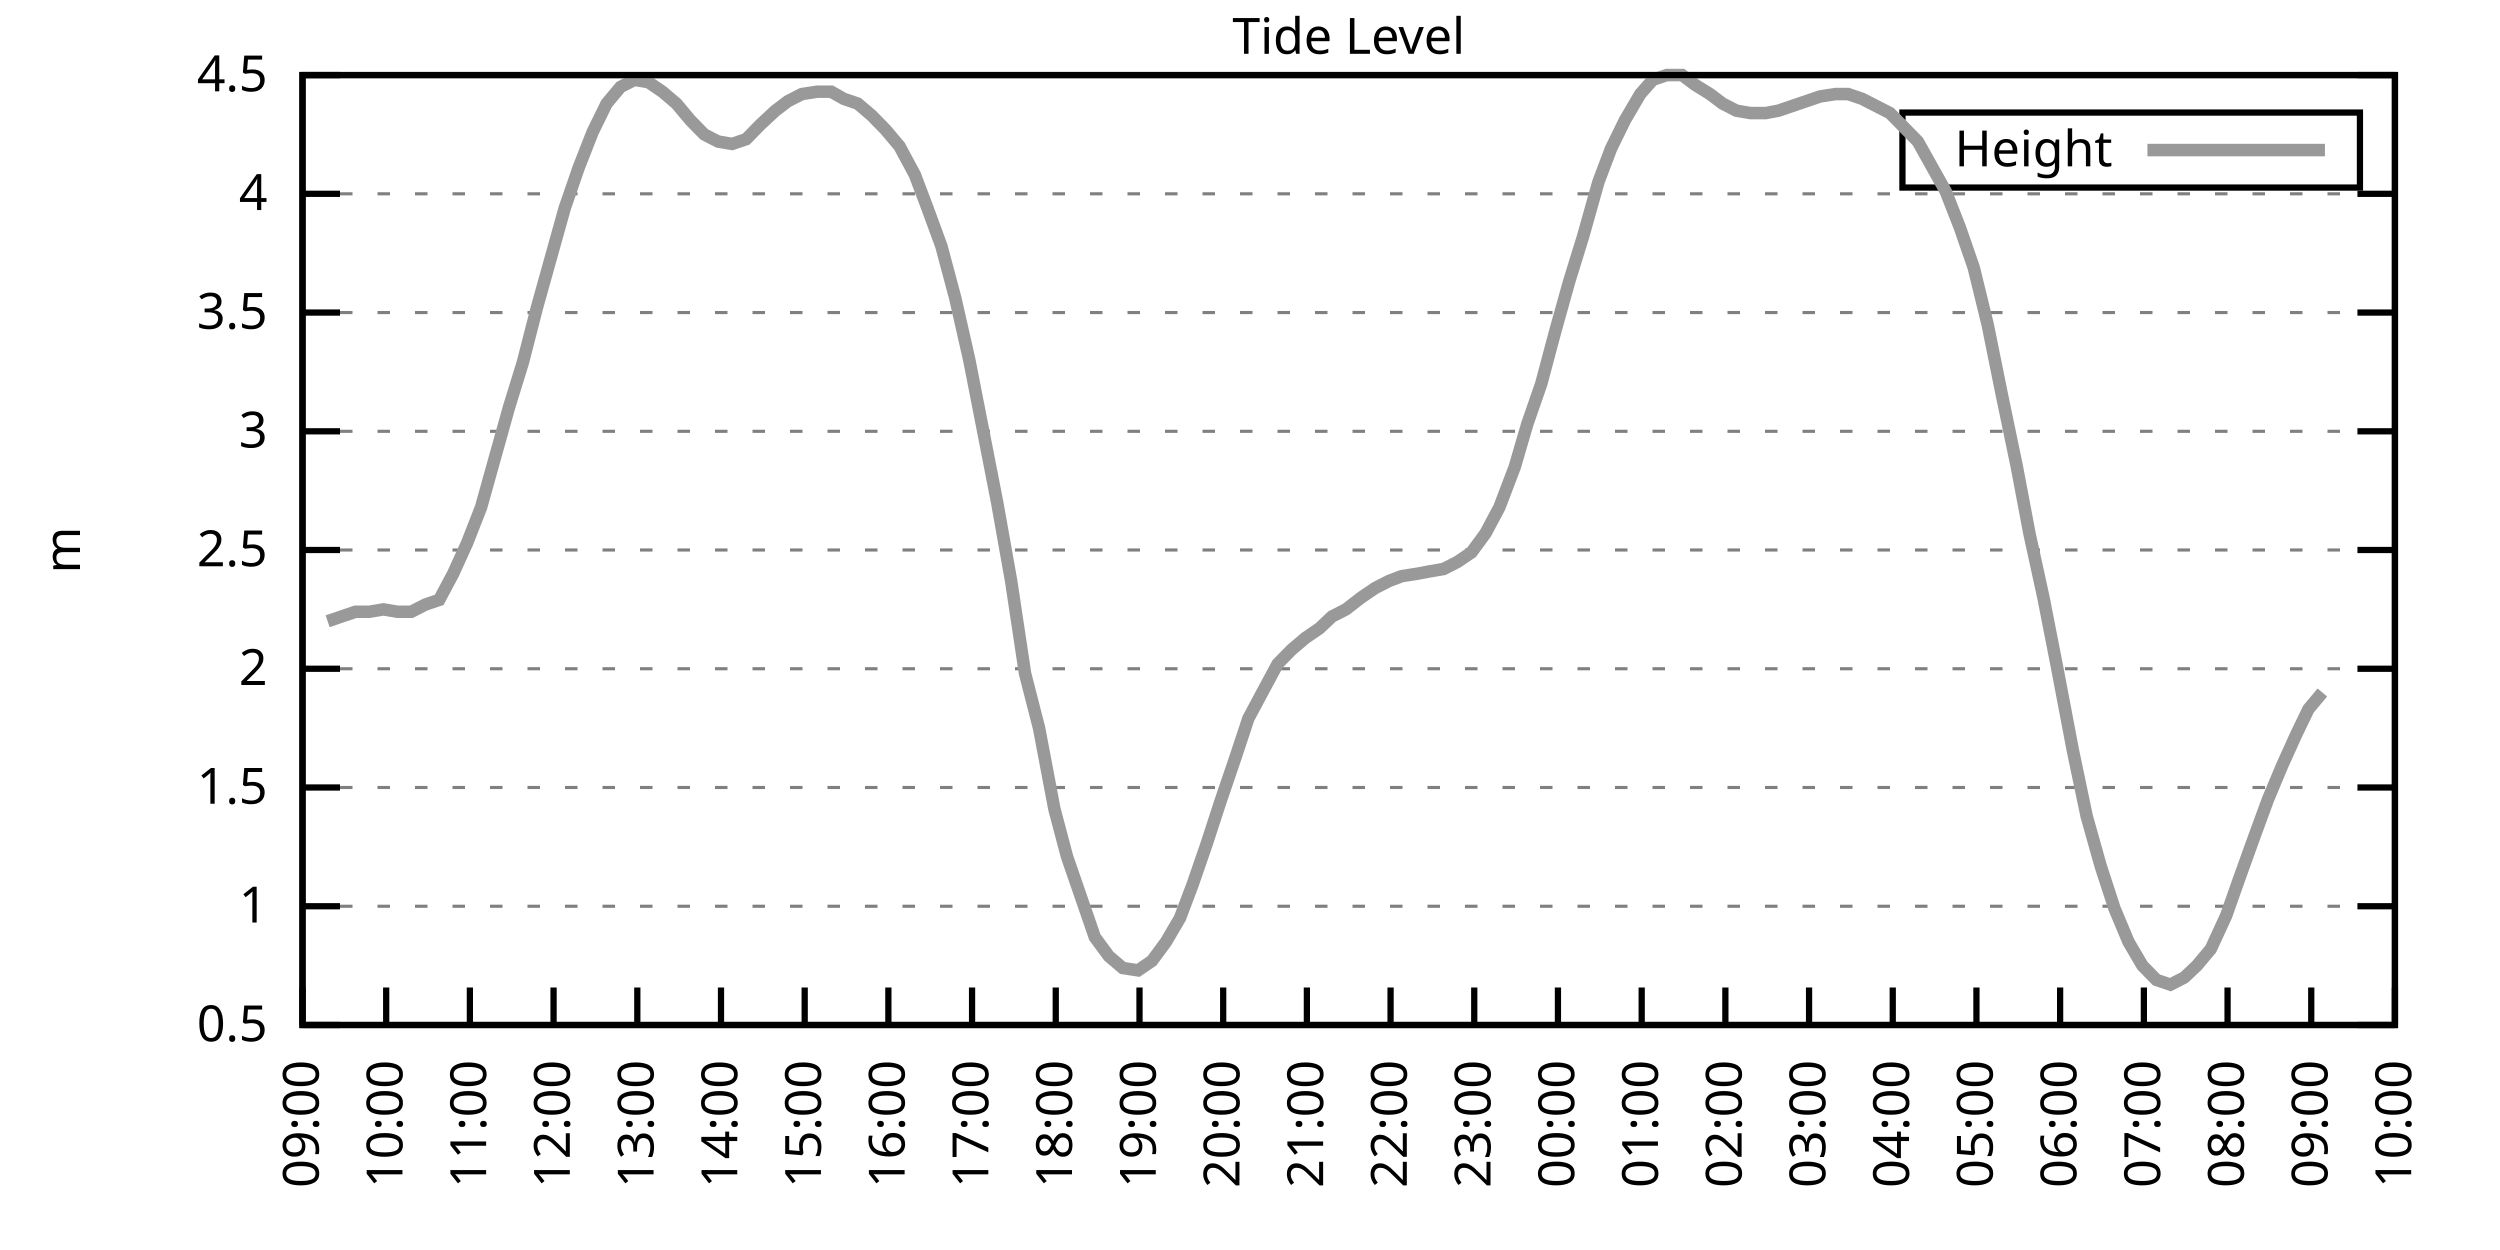
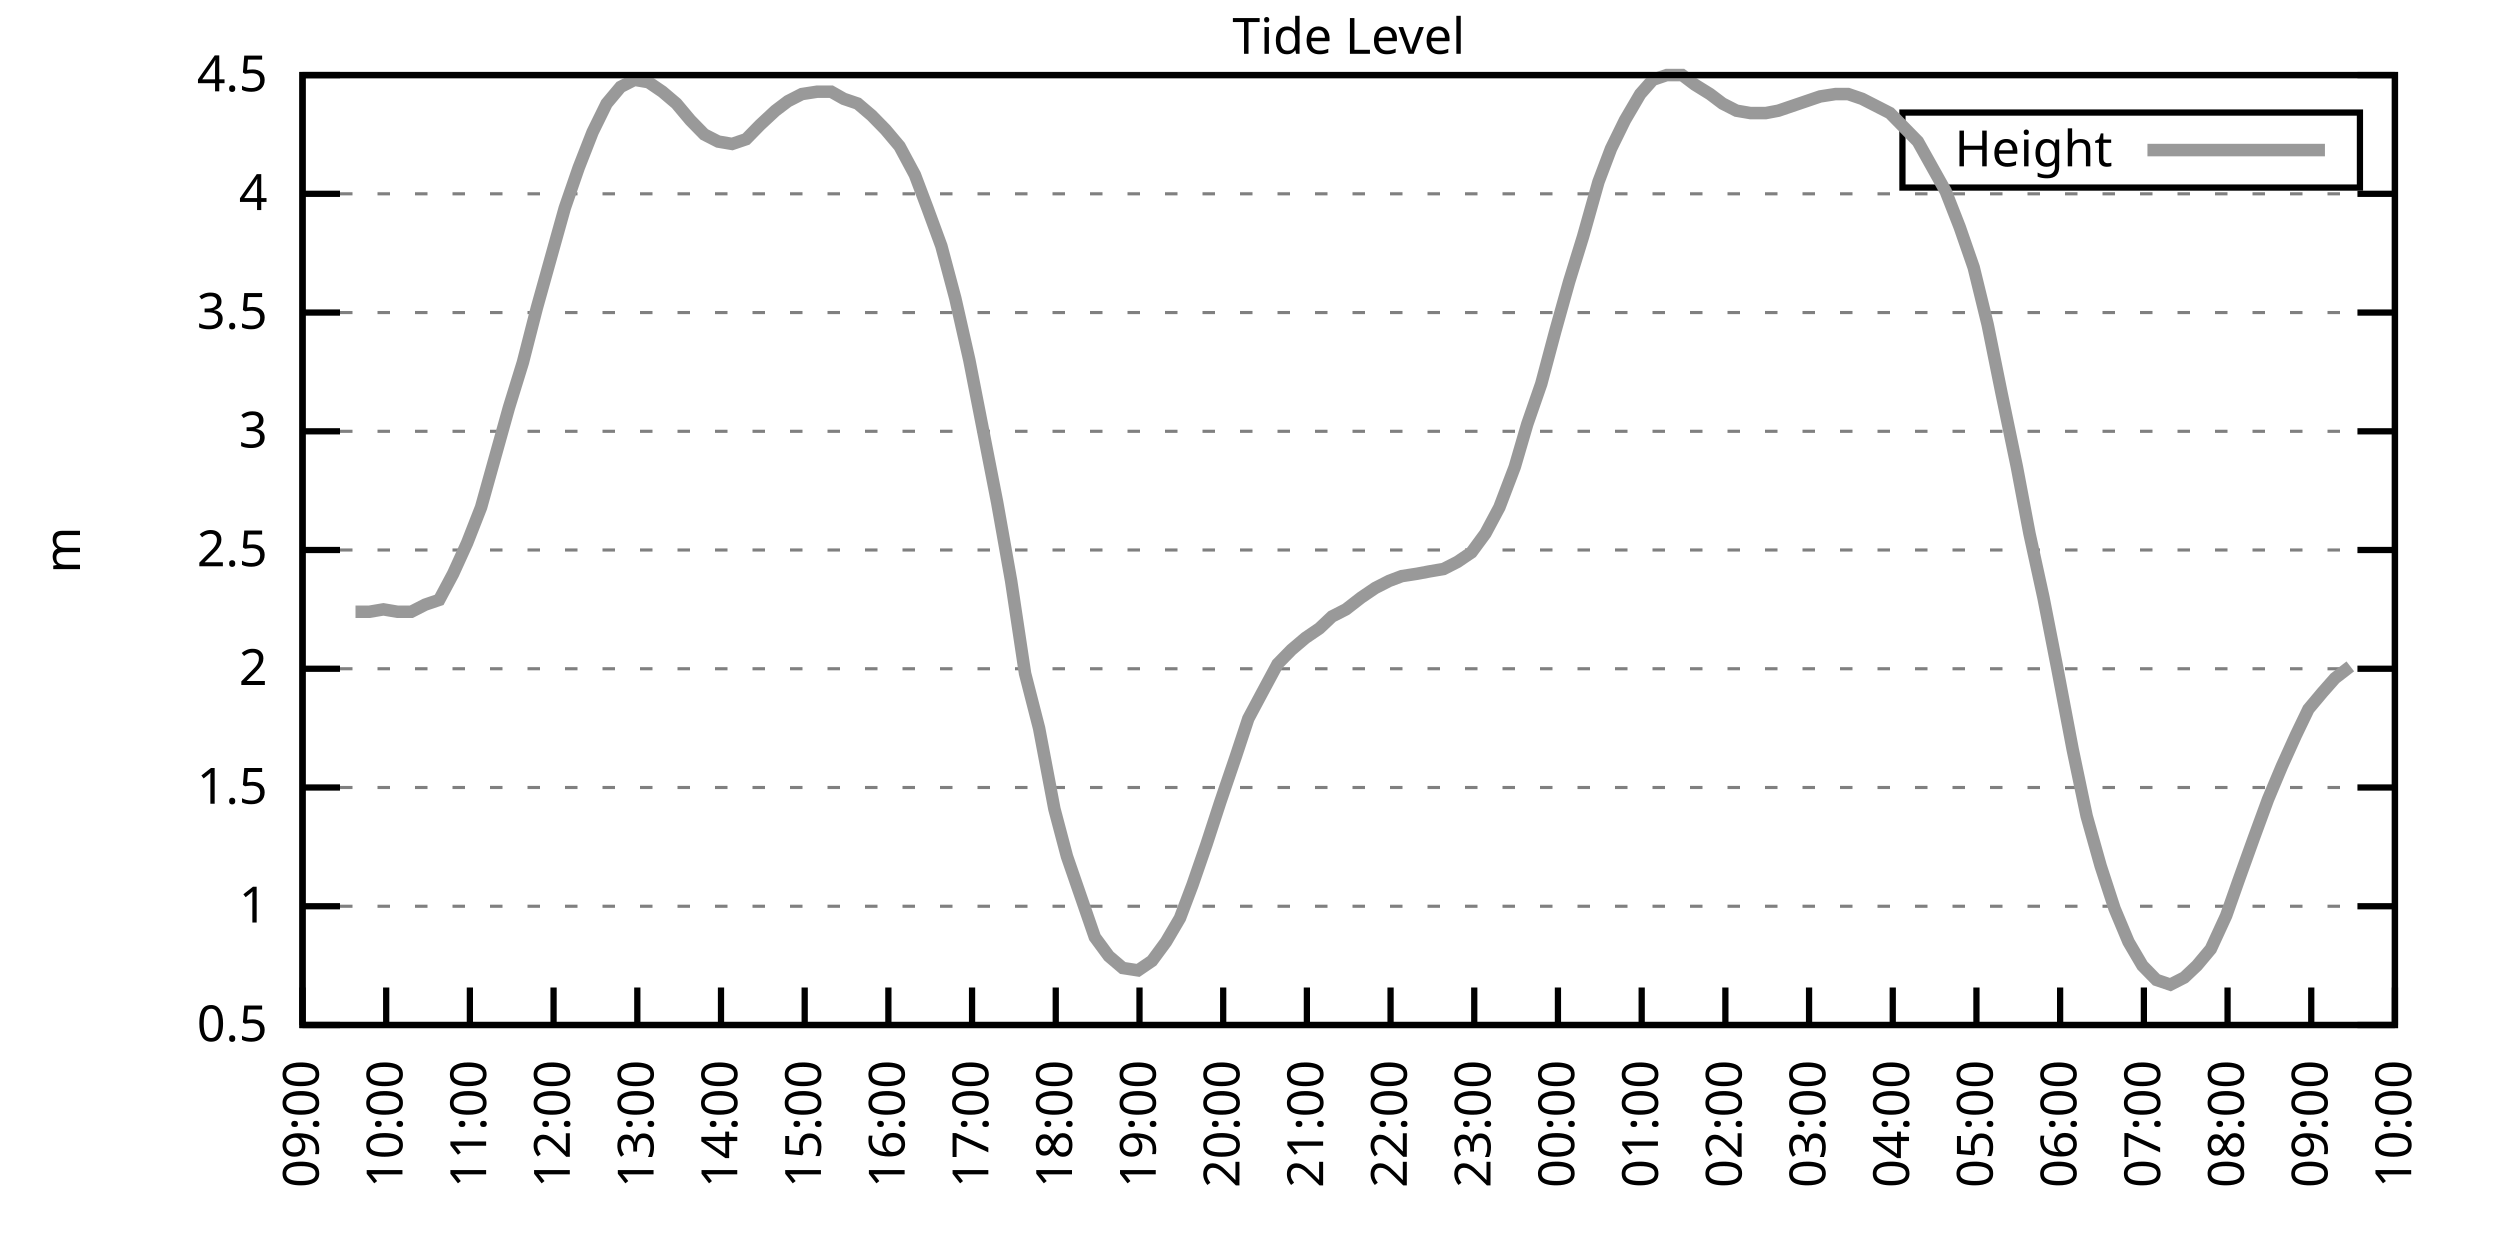
<svg xmlns="http://www.w3.org/2000/svg" xmlns:xlink="http://www.w3.org/1999/xlink" width="400" height="200" viewBox="0 0 400 200">
  <g id="gnuplot_canvas">
    <rect x="0" y="0" width="400" height="200" fill="none" />
    <defs>
      <circle id="gpDot" r="0.5" stroke-width="0.5" stroke="currentColor" />
      <path id="gpPt0" stroke-width="0.333" stroke="currentColor" d="M-1,0 h2 M0,-1 v2" />
      <path id="gpPt1" stroke-width="0.333" stroke="currentColor" d="M-1,-1 L1,1 M1,-1 L-1,1" />
      <path id="gpPt2" stroke-width="0.333" stroke="currentColor" d="M-1,0 L1,0 M0,-1 L0,1 M-1,-1 L1,1 M-1,1 L1,-1" />
      <rect id="gpPt3" stroke-width="0.333" stroke="currentColor" x="-1" y="-1" width="2" height="2" />
      <rect id="gpPt4" stroke-width="0.333" stroke="currentColor" fill="currentColor" x="-1" y="-1" width="2" height="2" />
      <circle id="gpPt5" stroke-width="0.333" stroke="currentColor" cx="0" cy="0" r="1" />
      <use xlink:href="#gpPt5" id="gpPt6" fill="currentColor" stroke="none" />
      <path id="gpPt7" stroke-width="0.333" stroke="currentColor" d="M0,-1.33 L-1.33,0.67 L1.33,0.67 z" />
      <use xlink:href="#gpPt7" id="gpPt8" fill="currentColor" stroke="none" />
      <use xlink:href="#gpPt7" id="gpPt9" stroke="currentColor" transform="rotate(180)" />
      <use xlink:href="#gpPt9" id="gpPt10" fill="currentColor" stroke="none" />
      <use xlink:href="#gpPt3" id="gpPt11" stroke="currentColor" transform="rotate(45)" />
      <use xlink:href="#gpPt11" id="gpPt12" fill="currentColor" stroke="none" />
      <path id="gpPt13" stroke-width="0.333" stroke="currentColor" d="M0,1.330 L1.265,0.411 L0.782,-1.067 L-0.782,-1.076 L-1.265,0.411 z" />
      <use xlink:href="#gpPt13" id="gpPt14" fill="currentColor" stroke="none" />
      <filter id="textbox" filterUnits="objectBoundingBox" x="0" y="0" height="1" width="1">
        <feFlood flood-color="white" flood-opacity="1" result="bgnd" />
        <feComposite in="SourceGraphic" in2="bgnd" operator="atop" />
      </filter>
      <filter id="greybox" filterUnits="objectBoundingBox" x="0" y="0" height="1" width="1">
        <feFlood flood-color="lightgrey" flood-opacity="1" result="grey" />
        <feComposite in="SourceGraphic" in2="grey" operator="atop" />
      </filter>
    </defs>
    <g fill="none" color="white" stroke="currentColor" stroke-width="1.00" stroke-linecap="butt" stroke-linejoin="miter">
</g>
    <g fill="none" color="black" stroke="currentColor" stroke-width="1.00" stroke-linecap="butt" stroke-linejoin="miter">
      <g stroke="none" shape-rendering="crispEdges">
        <polygon fill="rgb(255, 255, 255)" points="48.40,164.00 383.18,164.00 383.18,12.02 48.40,12.02 " />
      </g>
    </g>
    <g fill="none" color="black" stroke="currentColor" stroke-width="1.00" stroke-linecap="butt" stroke-linejoin="miter">
</g>
    <g fill="none" color="black" stroke="black" stroke-width="0.50" stroke-linecap="butt" stroke-linejoin="miter">
</g>
    <g fill="none" color="gray" stroke="currentColor" stroke-width="0.50" stroke-linecap="butt" stroke-linejoin="miter">
      <path stroke="gray" stroke-dasharray="2,4" class="gridline" d="M48.40,164.00 L383.19,164.00  " />
    </g>
    <g fill="none" color="gray" stroke="gray" stroke-width="1.00" stroke-linecap="butt" stroke-linejoin="miter">
</g>
    <g fill="none" color="black" stroke="currentColor" stroke-width="1.00" stroke-linecap="butt" stroke-linejoin="miter">
      <path stroke="black" d="M48.40,164.00 L54.40,164.00 M383.19,164.00 L377.19,164.00  " />
      <g transform="translate(42.80,166.60)" stroke="none" fill="black" font-family="Sans" font-size="8.00" text-anchor="end">
        <text>
          <tspan font-family="Sans"> 0.5</tspan>
        </text>
      </g>
    </g>
    <g fill="none" color="black" stroke="currentColor" stroke-width="1.00" stroke-linecap="butt" stroke-linejoin="miter">
</g>
    <g fill="none" color="black" stroke="black" stroke-width="0.50" stroke-linecap="butt" stroke-linejoin="miter">
</g>
    <g fill="none" color="gray" stroke="currentColor" stroke-width="0.50" stroke-linecap="butt" stroke-linejoin="miter">
      <path stroke="gray" stroke-dasharray="2,4" class="gridline" d="M48.40,145.00 L383.19,145.00  " />
    </g>
    <g fill="none" color="gray" stroke="gray" stroke-width="1.00" stroke-linecap="butt" stroke-linejoin="miter">
</g>
    <g fill="none" color="black" stroke="currentColor" stroke-width="1.00" stroke-linecap="butt" stroke-linejoin="miter">
      <path stroke="black" d="M48.40,145.00 L54.40,145.00 M383.19,145.00 L377.19,145.00  " />
      <g transform="translate(42.80,147.60)" stroke="none" fill="black" font-family="Sans" font-size="8.00" text-anchor="end">
        <text>
          <tspan font-family="Sans"> 1</tspan>
        </text>
      </g>
    </g>
    <g fill="none" color="black" stroke="currentColor" stroke-width="1.00" stroke-linecap="butt" stroke-linejoin="miter">
</g>
    <g fill="none" color="black" stroke="black" stroke-width="0.50" stroke-linecap="butt" stroke-linejoin="miter">
</g>
    <g fill="none" color="gray" stroke="currentColor" stroke-width="0.50" stroke-linecap="butt" stroke-linejoin="miter">
      <path stroke="gray" stroke-dasharray="2,4" class="gridline" d="M48.40,126.00 L383.19,126.00  " />
    </g>
    <g fill="none" color="gray" stroke="gray" stroke-width="1.00" stroke-linecap="butt" stroke-linejoin="miter">
</g>
    <g fill="none" color="black" stroke="currentColor" stroke-width="1.00" stroke-linecap="butt" stroke-linejoin="miter">
      <path stroke="black" d="M48.40,126.00 L54.40,126.00 M383.19,126.00 L377.19,126.00  " />
      <g transform="translate(42.80,128.60)" stroke="none" fill="black" font-family="Sans" font-size="8.00" text-anchor="end">
        <text>
          <tspan font-family="Sans"> 1.5</tspan>
        </text>
      </g>
    </g>
    <g fill="none" color="black" stroke="currentColor" stroke-width="1.00" stroke-linecap="butt" stroke-linejoin="miter">
</g>
    <g fill="none" color="black" stroke="black" stroke-width="0.50" stroke-linecap="butt" stroke-linejoin="miter">
</g>
    <g fill="none" color="gray" stroke="currentColor" stroke-width="0.50" stroke-linecap="butt" stroke-linejoin="miter">
      <path stroke="gray" stroke-dasharray="2,4" class="gridline" d="M48.40,107.00 L383.19,107.00  " />
    </g>
    <g fill="none" color="gray" stroke="gray" stroke-width="1.00" stroke-linecap="butt" stroke-linejoin="miter">
</g>
    <g fill="none" color="black" stroke="currentColor" stroke-width="1.00" stroke-linecap="butt" stroke-linejoin="miter">
      <path stroke="black" d="M48.40,107.00 L54.40,107.00 M383.19,107.00 L377.19,107.00  " />
      <g transform="translate(42.80,109.60)" stroke="none" fill="black" font-family="Sans" font-size="8.00" text-anchor="end">
        <text>
          <tspan font-family="Sans"> 2</tspan>
        </text>
      </g>
    </g>
    <g fill="none" color="black" stroke="currentColor" stroke-width="1.00" stroke-linecap="butt" stroke-linejoin="miter">
</g>
    <g fill="none" color="black" stroke="black" stroke-width="0.50" stroke-linecap="butt" stroke-linejoin="miter">
</g>
    <g fill="none" color="gray" stroke="currentColor" stroke-width="0.50" stroke-linecap="butt" stroke-linejoin="miter">
      <path stroke="gray" stroke-dasharray="2,4" class="gridline" d="M48.40,88.00 L383.19,88.00  " />
    </g>
    <g fill="none" color="gray" stroke="gray" stroke-width="1.00" stroke-linecap="butt" stroke-linejoin="miter">
</g>
    <g fill="none" color="black" stroke="currentColor" stroke-width="1.00" stroke-linecap="butt" stroke-linejoin="miter">
      <path stroke="black" d="M48.40,88.00 L54.40,88.00 M383.19,88.00 L377.19,88.00  " />
      <g transform="translate(42.80,90.60)" stroke="none" fill="black" font-family="Sans" font-size="8.00" text-anchor="end">
        <text>
          <tspan font-family="Sans"> 2.5</tspan>
        </text>
      </g>
    </g>
    <g fill="none" color="black" stroke="currentColor" stroke-width="1.00" stroke-linecap="butt" stroke-linejoin="miter">
</g>
    <g fill="none" color="black" stroke="black" stroke-width="0.50" stroke-linecap="butt" stroke-linejoin="miter">
</g>
    <g fill="none" color="gray" stroke="currentColor" stroke-width="0.50" stroke-linecap="butt" stroke-linejoin="miter">
      <path stroke="gray" stroke-dasharray="2,4" class="gridline" d="M48.40,69.01 L383.19,69.01  " />
    </g>
    <g fill="none" color="gray" stroke="gray" stroke-width="1.00" stroke-linecap="butt" stroke-linejoin="miter">
</g>
    <g fill="none" color="black" stroke="currentColor" stroke-width="1.00" stroke-linecap="butt" stroke-linejoin="miter">
      <path stroke="black" d="M48.40,69.01 L54.40,69.01 M383.19,69.01 L377.19,69.01  " />
      <g transform="translate(42.80,71.61)" stroke="none" fill="black" font-family="Sans" font-size="8.00" text-anchor="end">
        <text>
          <tspan font-family="Sans"> 3</tspan>
        </text>
      </g>
    </g>
    <g fill="none" color="black" stroke="currentColor" stroke-width="1.00" stroke-linecap="butt" stroke-linejoin="miter">
</g>
    <g fill="none" color="black" stroke="black" stroke-width="0.50" stroke-linecap="butt" stroke-linejoin="miter">
</g>
    <g fill="none" color="gray" stroke="currentColor" stroke-width="0.50" stroke-linecap="butt" stroke-linejoin="miter">
      <path stroke="gray" stroke-dasharray="2,4" class="gridline" d="M48.40,50.01 L383.19,50.01  " />
    </g>
    <g fill="none" color="gray" stroke="gray" stroke-width="1.00" stroke-linecap="butt" stroke-linejoin="miter">
</g>
    <g fill="none" color="black" stroke="currentColor" stroke-width="1.00" stroke-linecap="butt" stroke-linejoin="miter">
      <path stroke="black" d="M48.40,50.01 L54.40,50.01 M383.19,50.01 L377.19,50.01  " />
      <g transform="translate(42.80,52.61)" stroke="none" fill="black" font-family="Sans" font-size="8.00" text-anchor="end">
        <text>
          <tspan font-family="Sans"> 3.5</tspan>
        </text>
      </g>
    </g>
    <g fill="none" color="black" stroke="currentColor" stroke-width="1.00" stroke-linecap="butt" stroke-linejoin="miter">
</g>
    <g fill="none" color="black" stroke="black" stroke-width="0.50" stroke-linecap="butt" stroke-linejoin="miter">
</g>
    <g fill="none" color="gray" stroke="currentColor" stroke-width="0.50" stroke-linecap="butt" stroke-linejoin="miter">
      <path stroke="gray" stroke-dasharray="2,4" class="gridline" d="M48.40,31.01 L383.19,31.01  " />
    </g>
    <g fill="none" color="gray" stroke="gray" stroke-width="1.00" stroke-linecap="butt" stroke-linejoin="miter">
</g>
    <g fill="none" color="black" stroke="currentColor" stroke-width="1.00" stroke-linecap="butt" stroke-linejoin="miter">
      <path stroke="black" d="M48.40,31.01 L54.40,31.01 M383.19,31.01 L377.19,31.01  " />
      <g transform="translate(42.80,33.61)" stroke="none" fill="black" font-family="Sans" font-size="8.00" text-anchor="end">
        <text>
          <tspan font-family="Sans"> 4</tspan>
        </text>
      </g>
    </g>
    <g fill="none" color="black" stroke="currentColor" stroke-width="1.00" stroke-linecap="butt" stroke-linejoin="miter">
</g>
    <g fill="none" color="black" stroke="black" stroke-width="0.50" stroke-linecap="butt" stroke-linejoin="miter">
</g>
    <g fill="none" color="gray" stroke="currentColor" stroke-width="0.50" stroke-linecap="butt" stroke-linejoin="miter">
      <path stroke="gray" stroke-dasharray="2,4" class="gridline" d="M48.40,12.01 L383.19,12.01  " />
    </g>
    <g fill="none" color="gray" stroke="gray" stroke-width="1.00" stroke-linecap="butt" stroke-linejoin="miter">
</g>
    <g fill="none" color="black" stroke="currentColor" stroke-width="1.00" stroke-linecap="butt" stroke-linejoin="miter">
      <path stroke="black" d="M48.40,12.01 L54.40,12.01 M383.19,12.01 L377.19,12.01  " />
      <g transform="translate(42.80,14.61)" stroke="none" fill="black" font-family="Sans" font-size="8.00" text-anchor="end">
        <text>
          <tspan font-family="Sans"> 4.5</tspan>
        </text>
      </g>
    </g>
    <g fill="none" color="black" stroke="currentColor" stroke-width="1.00" stroke-linecap="butt" stroke-linejoin="miter">
      <path stroke="black" d="M48.40,164.00 L48.40,158.00  " />
      <g transform="translate(51.00,169.60) rotate(270.00)" stroke="none" fill="black" font-family="Sans" font-size="8.00" text-anchor="end">
        <text>
          <tspan font-family="Sans">09:00</tspan>
        </text>
      </g>
    </g>
    <g fill="none" color="black" stroke="currentColor" stroke-width="1.00" stroke-linecap="butt" stroke-linejoin="miter">
      <path stroke="black" d="M61.79,164.00 L61.79,158.00  " />
      <g transform="translate(64.39,169.60) rotate(270.00)" stroke="none" fill="black" font-family="Sans" font-size="8.00" text-anchor="end">
        <text>
          <tspan font-family="Sans">10:00</tspan>
        </text>
      </g>
    </g>
    <g fill="none" color="black" stroke="currentColor" stroke-width="1.00" stroke-linecap="butt" stroke-linejoin="miter">
      <path stroke="black" d="M75.18,164.00 L75.18,158.00  " />
      <g transform="translate(77.78,169.60) rotate(270.00)" stroke="none" fill="black" font-family="Sans" font-size="8.00" text-anchor="end">
        <text>
          <tspan font-family="Sans">11:00</tspan>
        </text>
      </g>
    </g>
    <g fill="none" color="black" stroke="currentColor" stroke-width="1.00" stroke-linecap="butt" stroke-linejoin="miter">
      <path stroke="black" d="M88.57,164.00 L88.57,158.00  " />
      <g transform="translate(91.17,169.60) rotate(270.00)" stroke="none" fill="black" font-family="Sans" font-size="8.00" text-anchor="end">
        <text>
          <tspan font-family="Sans">12:00</tspan>
        </text>
      </g>
    </g>
    <g fill="none" color="black" stroke="currentColor" stroke-width="1.00" stroke-linecap="butt" stroke-linejoin="miter">
      <path stroke="black" d="M101.97,164.00 L101.97,158.00  " />
      <g transform="translate(104.57,169.60) rotate(270.00)" stroke="none" fill="black" font-family="Sans" font-size="8.00" text-anchor="end">
        <text>
          <tspan font-family="Sans">13:00</tspan>
        </text>
      </g>
    </g>
    <g fill="none" color="black" stroke="currentColor" stroke-width="1.00" stroke-linecap="butt" stroke-linejoin="miter">
      <path stroke="black" d="M115.36,164.00 L115.36,158.00  " />
      <g transform="translate(117.96,169.60) rotate(270.00)" stroke="none" fill="black" font-family="Sans" font-size="8.00" text-anchor="end">
        <text>
          <tspan font-family="Sans">14:00</tspan>
        </text>
      </g>
    </g>
    <g fill="none" color="black" stroke="currentColor" stroke-width="1.00" stroke-linecap="butt" stroke-linejoin="miter">
      <path stroke="black" d="M128.75,164.00 L128.75,158.00  " />
      <g transform="translate(131.35,169.60) rotate(270.00)" stroke="none" fill="black" font-family="Sans" font-size="8.00" text-anchor="end">
        <text>
          <tspan font-family="Sans">15:00</tspan>
        </text>
      </g>
    </g>
    <g fill="none" color="black" stroke="currentColor" stroke-width="1.00" stroke-linecap="butt" stroke-linejoin="miter">
      <path stroke="black" d="M142.14,164.00 L142.14,158.00  " />
      <g transform="translate(144.74,169.60) rotate(270.00)" stroke="none" fill="black" font-family="Sans" font-size="8.00" text-anchor="end">
        <text>
          <tspan font-family="Sans">16:00</tspan>
        </text>
      </g>
    </g>
    <g fill="none" color="black" stroke="currentColor" stroke-width="1.00" stroke-linecap="butt" stroke-linejoin="miter">
      <path stroke="black" d="M155.53,164.00 L155.53,158.00  " />
      <g transform="translate(158.13,169.60) rotate(270.00)" stroke="none" fill="black" font-family="Sans" font-size="8.00" text-anchor="end">
        <text>
          <tspan font-family="Sans">17:00</tspan>
        </text>
      </g>
    </g>
    <g fill="none" color="black" stroke="currentColor" stroke-width="1.00" stroke-linecap="butt" stroke-linejoin="miter">
      <path stroke="black" d="M168.92,164.00 L168.92,158.00  " />
      <g transform="translate(171.52,169.60) rotate(270.00)" stroke="none" fill="black" font-family="Sans" font-size="8.00" text-anchor="end">
        <text>
          <tspan font-family="Sans">18:00</tspan>
        </text>
      </g>
    </g>
    <g fill="none" color="black" stroke="currentColor" stroke-width="1.00" stroke-linecap="butt" stroke-linejoin="miter">
      <path stroke="black" d="M182.32,164.00 L182.32,158.00  " />
      <g transform="translate(184.92,169.60) rotate(270.00)" stroke="none" fill="black" font-family="Sans" font-size="8.00" text-anchor="end">
        <text>
          <tspan font-family="Sans">19:00</tspan>
        </text>
      </g>
    </g>
    <g fill="none" color="black" stroke="currentColor" stroke-width="1.00" stroke-linecap="butt" stroke-linejoin="miter">
      <path stroke="black" d="M195.71,164.00 L195.71,158.00  " />
      <g transform="translate(198.31,169.60) rotate(270.00)" stroke="none" fill="black" font-family="Sans" font-size="8.00" text-anchor="end">
        <text>
          <tspan font-family="Sans">20:00</tspan>
        </text>
      </g>
    </g>
    <g fill="none" color="black" stroke="currentColor" stroke-width="1.00" stroke-linecap="butt" stroke-linejoin="miter">
      <path stroke="black" d="M209.10,164.00 L209.10,158.00  " />
      <g transform="translate(211.70,169.60) rotate(270.00)" stroke="none" fill="black" font-family="Sans" font-size="8.00" text-anchor="end">
        <text>
          <tspan font-family="Sans">21:00</tspan>
        </text>
      </g>
    </g>
    <g fill="none" color="black" stroke="currentColor" stroke-width="1.00" stroke-linecap="butt" stroke-linejoin="miter">
      <path stroke="black" d="M222.49,164.00 L222.49,158.00  " />
      <g transform="translate(225.09,169.60) rotate(270.00)" stroke="none" fill="black" font-family="Sans" font-size="8.00" text-anchor="end">
        <text>
          <tspan font-family="Sans">22:00</tspan>
        </text>
      </g>
    </g>
    <g fill="none" color="black" stroke="currentColor" stroke-width="1.00" stroke-linecap="butt" stroke-linejoin="miter">
      <path stroke="black" d="M235.88,164.00 L235.88,158.00  " />
      <g transform="translate(238.48,169.60) rotate(270.00)" stroke="none" fill="black" font-family="Sans" font-size="8.00" text-anchor="end">
        <text>
          <tspan font-family="Sans">23:00</tspan>
        </text>
      </g>
    </g>
    <g fill="none" color="black" stroke="currentColor" stroke-width="1.00" stroke-linecap="butt" stroke-linejoin="miter">
      <path stroke="black" d="M249.27,164.00 L249.27,158.00  " />
      <g transform="translate(251.87,169.60) rotate(270.00)" stroke="none" fill="black" font-family="Sans" font-size="8.00" text-anchor="end">
        <text>
          <tspan font-family="Sans">00:00</tspan>
        </text>
      </g>
    </g>
    <g fill="none" color="black" stroke="currentColor" stroke-width="1.00" stroke-linecap="butt" stroke-linejoin="miter">
      <path stroke="black" d="M262.67,164.00 L262.67,158.00  " />
      <g transform="translate(265.27,169.60) rotate(270.00)" stroke="none" fill="black" font-family="Sans" font-size="8.00" text-anchor="end">
        <text>
          <tspan font-family="Sans">01:00</tspan>
        </text>
      </g>
    </g>
    <g fill="none" color="black" stroke="currentColor" stroke-width="1.00" stroke-linecap="butt" stroke-linejoin="miter">
      <path stroke="black" d="M276.06,164.00 L276.06,158.00  " />
      <g transform="translate(278.66,169.60) rotate(270.00)" stroke="none" fill="black" font-family="Sans" font-size="8.00" text-anchor="end">
        <text>
          <tspan font-family="Sans">02:00</tspan>
        </text>
      </g>
    </g>
    <g fill="none" color="black" stroke="currentColor" stroke-width="1.00" stroke-linecap="butt" stroke-linejoin="miter">
      <path stroke="black" d="M289.45,164.00 L289.45,158.00  " />
      <g transform="translate(292.05,169.60) rotate(270.00)" stroke="none" fill="black" font-family="Sans" font-size="8.00" text-anchor="end">
        <text>
          <tspan font-family="Sans">03:00</tspan>
        </text>
      </g>
    </g>
    <g fill="none" color="black" stroke="currentColor" stroke-width="1.00" stroke-linecap="butt" stroke-linejoin="miter">
      <path stroke="black" d="M302.84,164.00 L302.84,158.00  " />
      <g transform="translate(305.44,169.60) rotate(270.00)" stroke="none" fill="black" font-family="Sans" font-size="8.00" text-anchor="end">
        <text>
          <tspan font-family="Sans">04:00</tspan>
        </text>
      </g>
    </g>
    <g fill="none" color="black" stroke="currentColor" stroke-width="1.00" stroke-linecap="butt" stroke-linejoin="miter">
      <path stroke="black" d="M316.23,164.00 L316.23,158.00  " />
      <g transform="translate(318.83,169.60) rotate(270.00)" stroke="none" fill="black" font-family="Sans" font-size="8.00" text-anchor="end">
        <text>
          <tspan font-family="Sans">05:00</tspan>
        </text>
      </g>
    </g>
    <g fill="none" color="black" stroke="currentColor" stroke-width="1.00" stroke-linecap="butt" stroke-linejoin="miter">
      <path stroke="black" d="M329.62,164.00 L329.62,158.00  " />
      <g transform="translate(332.22,169.60) rotate(270.00)" stroke="none" fill="black" font-family="Sans" font-size="8.00" text-anchor="end">
        <text>
          <tspan font-family="Sans">06:00</tspan>
        </text>
      </g>
    </g>
    <g fill="none" color="black" stroke="currentColor" stroke-width="1.00" stroke-linecap="butt" stroke-linejoin="miter">
      <path stroke="black" d="M343.02,164.00 L343.02,158.00  " />
      <g transform="translate(345.62,169.60) rotate(270.00)" stroke="none" fill="black" font-family="Sans" font-size="8.00" text-anchor="end">
        <text>
          <tspan font-family="Sans">07:00</tspan>
        </text>
      </g>
    </g>
    <g fill="none" color="black" stroke="currentColor" stroke-width="1.00" stroke-linecap="butt" stroke-linejoin="miter">
      <path stroke="black" d="M356.41,164.00 L356.41,158.00  " />
      <g transform="translate(359.01,169.60) rotate(270.00)" stroke="none" fill="black" font-family="Sans" font-size="8.00" text-anchor="end">
        <text>
          <tspan font-family="Sans">08:00</tspan>
        </text>
      </g>
    </g>
    <g fill="none" color="black" stroke="currentColor" stroke-width="1.00" stroke-linecap="butt" stroke-linejoin="miter">
      <path stroke="black" d="M369.80,164.00 L369.80,158.00  " />
      <g transform="translate(372.40,169.60) rotate(270.00)" stroke="none" fill="black" font-family="Sans" font-size="8.00" text-anchor="end">
        <text>
          <tspan font-family="Sans">09:00</tspan>
        </text>
      </g>
    </g>
    <g fill="none" color="black" stroke="currentColor" stroke-width="1.00" stroke-linecap="butt" stroke-linejoin="miter">
      <path stroke="black" d="M383.19,164.00 L383.19,158.00  " />
      <g transform="translate(385.79,169.60) rotate(270.00)" stroke="none" fill="black" font-family="Sans" font-size="8.00" text-anchor="end">
        <text>
          <tspan font-family="Sans">10:00</tspan>
        </text>
      </g>
    </g>
    <g fill="none" color="black" stroke="currentColor" stroke-width="1.00" stroke-linecap="butt" stroke-linejoin="miter">
</g>
    <g fill="none" color="black" stroke="currentColor" stroke-width="1.00" stroke-linecap="butt" stroke-linejoin="miter">
      <path stroke="black" d="M48.40,12.01 L48.40,164.00 L383.19,164.00 L383.19,12.01 L48.40,12.01 Z  " />
    </g>
    <g fill="none" color="black" stroke="currentColor" stroke-width="1.00" stroke-linecap="butt" stroke-linejoin="miter">
</g>
    <g fill="none" color="black" stroke="currentColor" stroke-width="1.00" stroke-linecap="butt" stroke-linejoin="miter">
      <path stroke="black" d="M304.39,30.01 L304.39,18.01 L377.59,18.01 L377.59,30.01 L304.39,30.01 Z  " />
    </g>
    <g id="Tide_level_plot_1">
      <g fill="none" color="white" stroke="black" stroke-width="2.00" stroke-linecap="butt" stroke-linejoin="miter">
</g>
      <g fill="none" color="black" stroke="currentColor" stroke-width="2.00" stroke-linecap="butt" stroke-linejoin="miter">
        <g transform="translate(337.99,26.61)" stroke="none" fill="black" font-family="Sans" font-size="8.00" text-anchor="end">
          <text>
            <tspan font-family="Sans">Height</tspan>
          </text>
        </g>
      </g>
      <g fill="none" color="black" stroke="currentColor" stroke-width="2.00" stroke-linecap="butt" stroke-linejoin="miter">
-         <path stroke="rgb(153, 153, 153)" d="M343.59,24.01 L371.99,24.01 M52.42,99.40 L54.65,98.64 L56.88,97.88 L59.11,97.88 L61.35,97.50 L63.58,97.88   L65.81,97.88 L68.04,96.74 L70.27,95.98 L72.50,91.80 L74.74,86.87 L76.97,81.17 L79.20,73.19 L81.43,65.21   L83.66,57.99 L85.90,49.25 L88.13,41.27 L90.36,33.29 L92.59,26.83 L94.82,21.13 L97.06,16.57 L99.29,13.91   L101.52,12.77 L103.75,13.15 L105.98,14.67 L108.22,16.57 L110.45,19.23 L112.68,21.51 L114.91,22.65 L117.14,23.03   L119.38,22.27 L121.61,19.99 L124.06,17.71 L126.07,16.19 L128.30,15.05 L130.76,14.67 L132.99,14.67 L135.00,15.81   L137.23,16.57 L139.46,18.47 L141.69,20.75 L143.93,23.41 L146.38,27.97 L148.39,33.29 L150.62,39.37 L152.85,47.73   L155.09,57.61 L157.32,69.01 L159.55,80.41 L161.78,92.94 L164.01,107.76 L166.25,116.50 L168.70,129.42 L170.71,137.02   L172.94,143.48 L175.17,149.94 L177.41,152.98 L179.64,154.88 L182.09,155.26 L184.32,153.74 L186.56,150.70 L188.79,146.90   L190.80,141.58 L193.03,135.12 L195.26,128.28 L197.72,121.06 L199.73,114.98 L201.96,110.80 L204.41,106.24 L206.64,103.96   L208.88,102.06 L211.11,100.54 L213.12,98.64 L215.35,97.50 L217.80,95.60 L220.04,94.08 L222.27,92.94 L224.28,92.18   L226.73,91.80 L228.74,91.42 L230.97,91.04 L233.20,89.90 L235.44,88.38 L237.67,85.35 L239.90,81.17 L242.36,74.71   L244.36,67.87 L246.60,61.41 L248.83,53.05 L251.06,45.07 L253.29,37.85 L255.75,29.11 L257.76,23.79 L259.99,19.23   L262.44,15.05 L264.45,12.77 L266.68,12.01 L269.14,12.01 L271.15,13.53 L273.60,15.05 L275.61,16.57 L277.84,17.71   L280.07,18.09 L282.53,18.09 L284.54,17.71 L286.77,16.95 L289.00,16.19 L291.23,15.43 L293.69,15.05 L295.70,15.05   L297.93,15.81 L300.16,16.95 L302.39,18.09 L304.63,20.37 L306.86,22.65 L311.32,30.63 L313.55,36.33 L315.79,42.79   L318.02,51.91 L320.25,62.93 L322.70,74.71 L324.71,85.35 L326.95,95.60 L329.18,107.00 L331.63,119.92 L333.86,130.56   L336.10,138.54 L338.33,145.38 L340.56,150.70 L342.79,154.50 L345.02,156.78 L347.26,157.54 L349.49,156.40 L351.50,154.50   L353.73,151.84 L356.18,146.52 L358.19,140.82 L360.65,133.98 L362.88,127.90 L365.11,122.58 L367.34,117.64 L369.35,113.46   L371.58,110.80  " />
+         <path stroke="rgb(153, 153, 153)" d="M343.59,24.01 L371.99,24.01 M56.88,97.88 L59.11,97.88 L61.35,97.50 L63.58,97.88 L65.81,97.88 L68.04,96.74   L70.27,95.98 L72.50,91.80 L74.74,86.87 L76.97,81.17 L79.20,73.19 L81.43,65.21 L83.66,57.99 L85.90,49.25   L88.13,41.27 L90.36,33.29 L92.59,26.83 L94.82,21.13 L97.06,16.57 L99.29,13.91 L101.52,12.77 L103.75,13.15   L105.98,14.67 L108.22,16.57 L110.45,19.23 L112.68,21.51 L114.91,22.65 L117.14,23.03 L119.38,22.27 L121.61,19.99   L124.06,17.71 L126.07,16.19 L128.30,15.05 L130.76,14.67 L132.99,14.67 L135.00,15.81 L137.23,16.57 L139.46,18.47   L141.69,20.75 L143.93,23.41 L146.38,27.97 L148.39,33.29 L150.62,39.37 L152.85,47.73 L155.09,57.61 L157.32,69.01   L159.55,80.41 L161.78,92.94 L164.01,107.76 L166.25,116.50 L168.70,129.42 L170.71,137.02 L172.94,143.48 L175.17,149.94   L177.41,152.98 L179.64,154.88 L182.09,155.26 L184.32,153.74 L186.56,150.70 L188.79,146.90 L190.80,141.58 L193.03,135.12   L195.26,128.28 L197.72,121.06 L199.73,114.98 L201.96,110.80 L204.41,106.24 L206.64,103.96 L208.88,102.06 L211.11,100.54   L213.12,98.64 L215.35,97.50 L217.80,95.60 L220.04,94.08 L222.27,92.94 L224.28,92.18 L226.73,91.80 L228.74,91.42   L230.97,91.04 L233.20,89.90 L235.44,88.38 L237.67,85.35 L239.90,81.17 L242.36,74.71 L244.36,67.87 L246.60,61.41   L248.83,53.05 L251.06,45.07 L253.29,37.85 L255.75,29.11 L257.76,23.79 L259.99,19.23 L262.44,15.05 L264.45,12.77   L266.68,12.01 L269.14,12.01 L271.15,13.53 L273.60,15.05 L275.61,16.57 L277.84,17.71 L280.07,18.09 L282.53,18.09   L284.54,17.71 L286.77,16.95 L289.00,16.19 L291.23,15.43 L293.69,15.05 L295.70,15.05 L297.93,15.81 L300.16,16.95   L302.39,18.09 L304.63,20.37 L306.86,22.65 L311.32,30.63 L313.55,36.33 L315.79,42.79 L318.02,51.91 L320.25,62.93   L322.70,74.71 L324.71,85.35 L326.95,95.60 L329.18,107.00 L331.63,119.92 L333.86,130.56 L336.10,138.54 L338.33,145.38   L340.56,150.70 L342.79,154.50 L345.02,156.78 L347.26,157.54 L349.49,156.40 L351.50,154.50 L353.73,151.84 L356.18,146.52   L358.19,140.82 L360.65,133.98 L362.88,127.90 L365.11,122.58 L367.34,117.64 L369.35,113.46 L371.58,110.80 L373.59,108.52   L376.05,106.62  " />
      </g>
    </g>
    <g fill="none" color="black" stroke="currentColor" stroke-width="2.00" stroke-linecap="butt" stroke-linejoin="miter">
</g>
    <g fill="none" color="black" stroke="black" stroke-width="1.00" stroke-linecap="butt" stroke-linejoin="miter">
</g>
    <g fill="none" color="black" stroke="currentColor" stroke-width="1.00" stroke-linecap="butt" stroke-linejoin="miter">
      <path stroke="black" d="M48.40,12.01 L48.40,164.00 L383.19,164.00 L383.19,12.01 L48.40,12.01 Z  " />
      <g transform="translate(12.80,88.01) rotate(270.00)" stroke="none" fill="black" font-family="Sans" font-size="8.00" text-anchor="middle">
        <text>
          <tspan font-family="Sans">m</tspan>
        </text>
      </g>
    </g>
    <g fill="none" color="black" stroke="currentColor" stroke-width="1.00" stroke-linecap="butt" stroke-linejoin="miter">
</g>
    <g fill="none" color="black" stroke="currentColor" stroke-width="1.00" stroke-linecap="butt" stroke-linejoin="miter">
      <g transform="translate(215.79,8.61)" stroke="none" fill="black" font-family="Sans" font-size="8.00" text-anchor="middle">
        <text>
          <tspan font-family="Sans">Tide Level</tspan>
        </text>
      </g>
    </g>
    <g fill="none" color="black" stroke="currentColor" stroke-width="1.00" stroke-linecap="butt" stroke-linejoin="miter">
</g>
  </g>
</svg>
